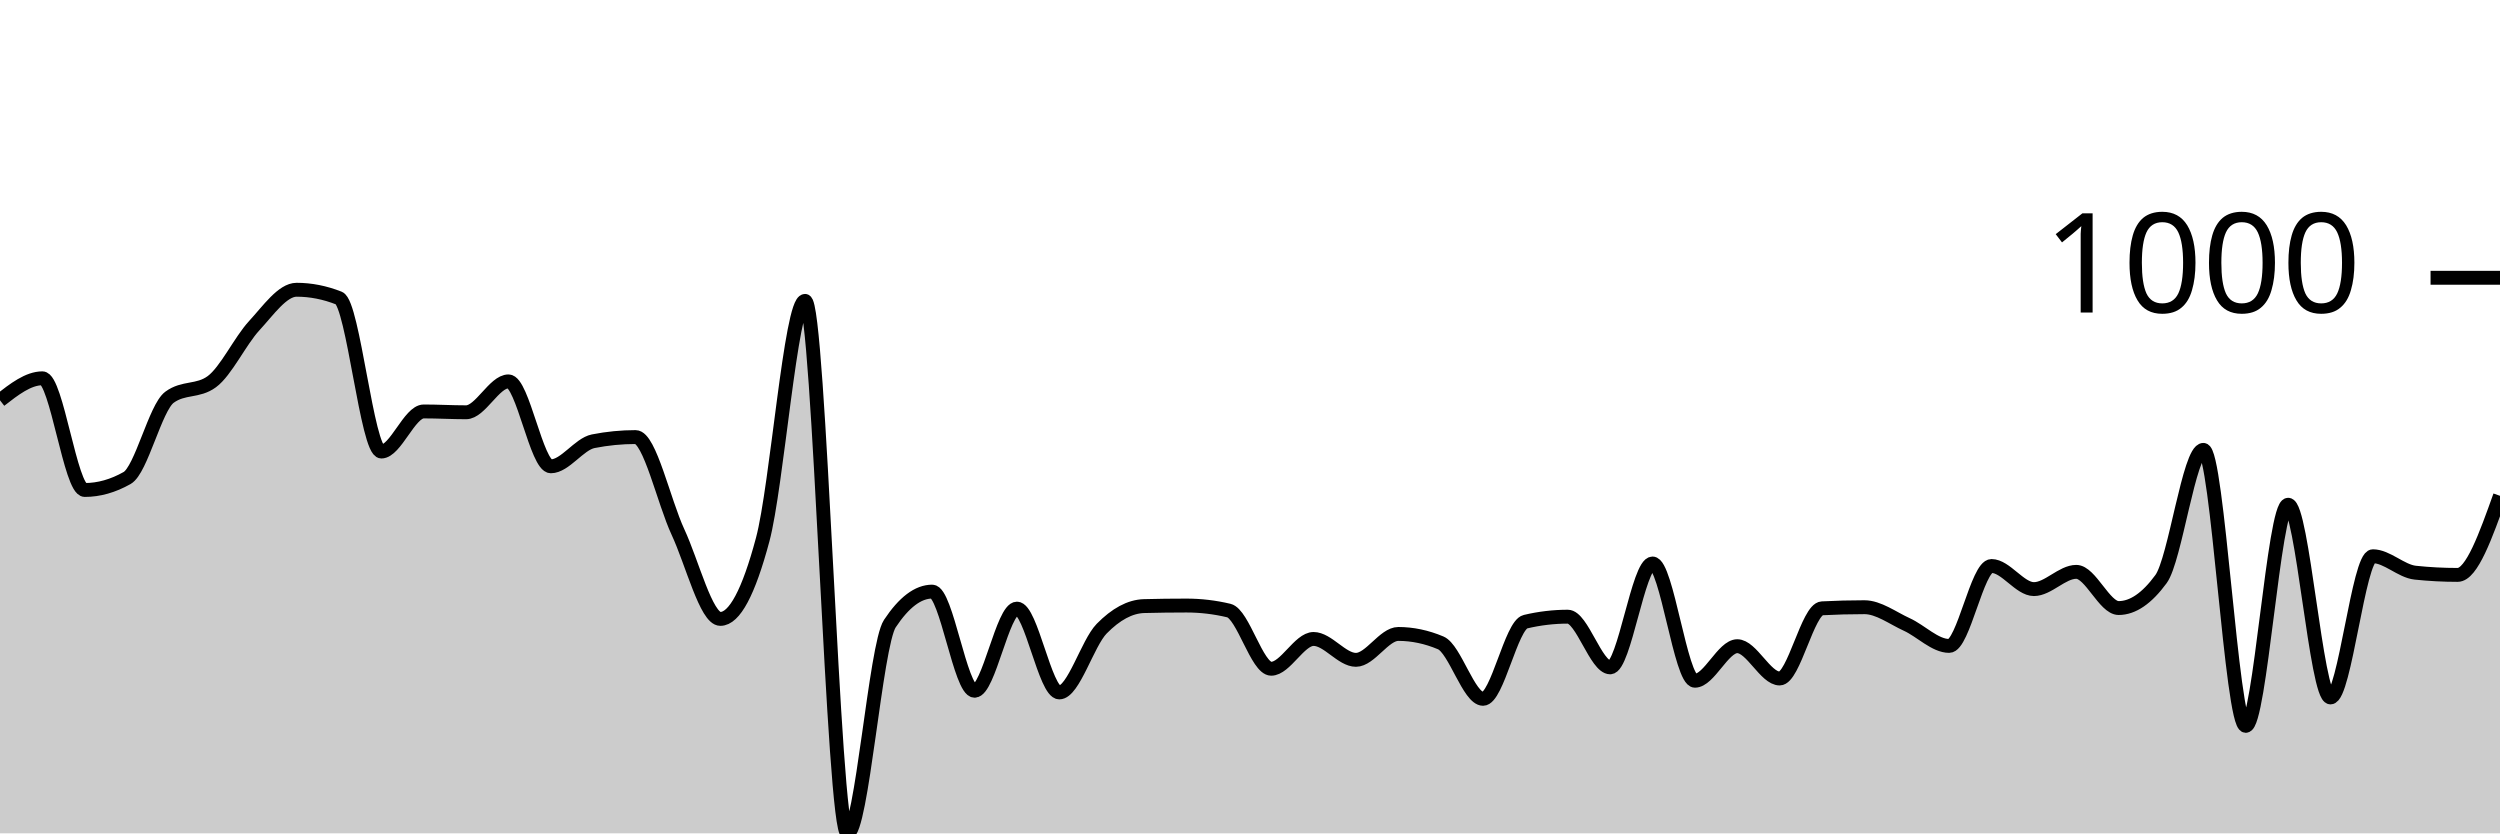
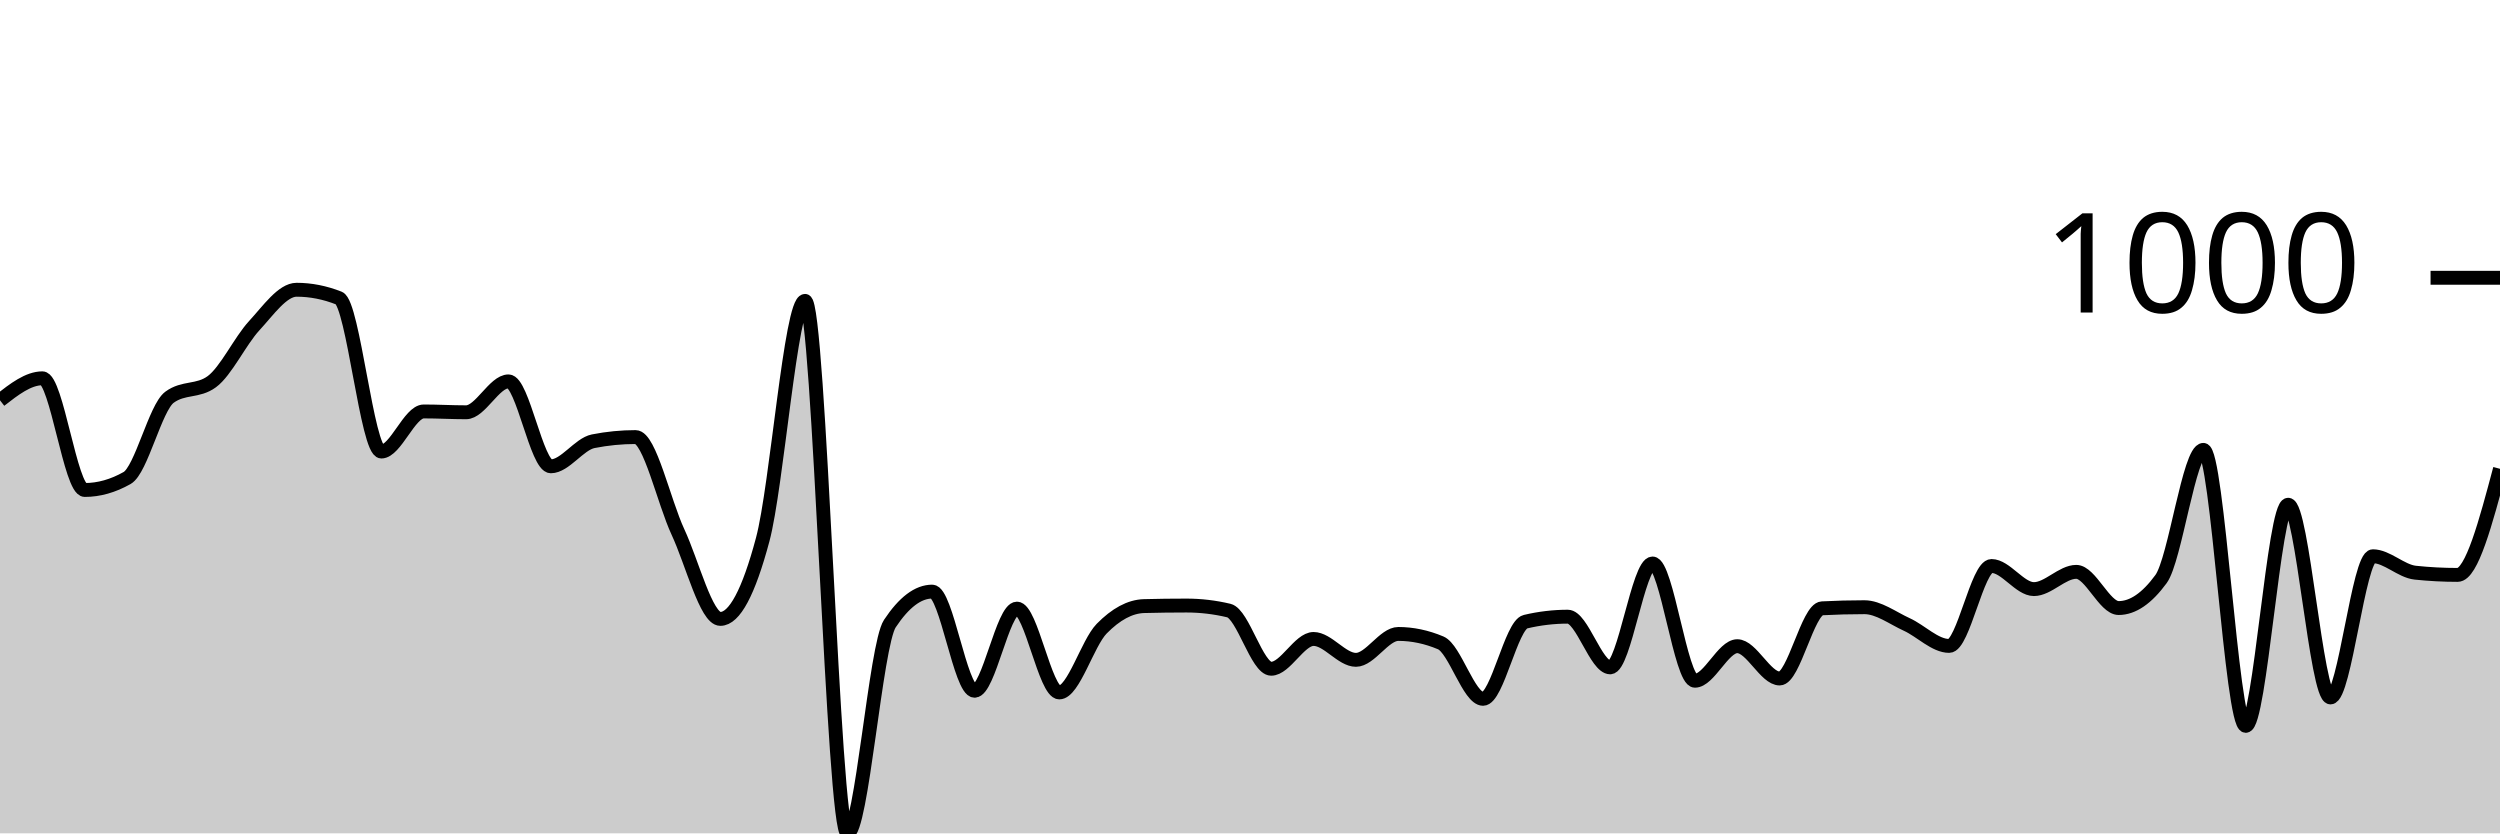
<svg xmlns="http://www.w3.org/2000/svg" viewBox="0 0 180 60">
  <g transform="translate(0,20)">
-     <path class="area" fill="rgba(0, 0, 0, 0.2)" d="M0,8.822C1.017,8.03,2.034,7.238,3.051,7.238C4.068,7.238,5.085,15.278,6.102,15.278C7.119,15.278,8.136,14.991,9.153,14.416C10.169,13.841,11.186,9.35,12.203,8.602C13.22,7.853,14.237,8.227,15.254,7.479C16.271,6.73,17.288,4.551,18.305,3.449C19.322,2.346,20.339,0.862,21.356,0.862C22.373,0.862,23.39,1.063,24.407,1.464C25.424,1.865,26.441,12.511,27.458,12.511C28.475,12.511,29.492,9.624,30.508,9.624C31.525,9.624,32.542,9.684,33.559,9.684C34.576,9.684,35.593,7.459,36.61,7.459C37.627,7.459,38.644,13.574,39.661,13.574C40.678,13.574,41.695,11.97,42.712,11.769C43.729,11.569,44.746,11.469,45.763,11.469C46.78,11.469,47.797,16.124,48.814,18.306C49.831,20.488,50.847,24.561,51.864,24.561C52.881,24.561,53.898,22.657,54.915,18.847C55.932,15.038,56.949,1.664,57.966,1.664C58.983,1.664,60,40,61.017,40C62.034,40,63.051,26.439,64.068,24.902C65.085,23.365,66.102,22.596,67.119,22.596C68.136,22.596,69.153,29.734,70.169,29.734C71.186,29.734,72.203,23.82,73.22,23.82C74.237,23.82,75.254,29.855,76.271,29.855C77.288,29.855,78.305,26.299,79.322,25.263C80.339,24.227,81.356,23.666,82.373,23.639C83.39,23.612,84.407,23.599,85.424,23.599C86.441,23.599,87.458,23.719,88.475,23.96C89.492,24.201,90.508,28.15,91.525,28.15C92.542,28.15,93.559,26.005,94.576,26.005C95.593,26.005,96.61,27.509,97.627,27.509C98.644,27.509,99.661,25.644,100.678,25.644C101.695,25.644,102.712,25.858,103.729,26.286C104.746,26.713,105.763,30.316,106.78,30.316C107.797,30.316,108.814,25.003,109.831,24.762C110.847,24.521,111.864,24.401,112.881,24.401C113.898,24.401,114.915,28.05,115.932,28.05C116.949,28.05,117.966,20.571,118.983,20.571C120,20.571,121.017,29.013,122.034,29.013C123.051,29.013,124.068,26.526,125.085,26.526C126.102,26.526,127.119,28.852,128.136,28.852C129.153,28.852,130.169,23.853,131.186,23.799C132.203,23.746,133.22,23.719,134.237,23.719C135.254,23.719,136.271,24.498,137.288,24.962C138.305,25.427,139.322,26.506,140.339,26.506C141.356,26.506,142.373,20.752,143.39,20.752C144.407,20.752,145.424,22.416,146.441,22.416C147.458,22.416,148.475,21.173,149.492,21.173C150.508,21.173,151.525,23.779,152.542,23.779C153.559,23.779,154.576,23.084,155.593,21.694C156.61,20.304,157.627,12.391,158.644,12.391C159.661,12.391,160.678,32.261,161.695,32.261C162.712,32.261,163.729,16.341,164.746,16.341C165.763,16.341,166.78,30.216,167.797,30.216C168.814,30.216,169.831,20.05,170.847,20.05C171.864,20.05,172.881,21.126,173.898,21.233C174.915,21.34,175.932,21.393,176.949,21.393C177.966,21.393,178.983,18.546,180,15.699L180,40C178.983,40,177.966,40,176.949,40C175.932,40,174.915,40,173.898,40C172.881,40,171.864,40,170.847,40C169.831,40,168.814,40,167.797,40C166.78,40,165.763,40,164.746,40C163.729,40,162.712,40,161.695,40C160.678,40,159.661,40,158.644,40C157.627,40,156.61,40,155.593,40C154.576,40,153.559,40,152.542,40C151.525,40,150.508,40,149.492,40C148.475,40,147.458,40,146.441,40C145.424,40,144.407,40,143.39,40C142.373,40,141.356,40,140.339,40C139.322,40,138.305,40,137.288,40C136.271,40,135.254,40,134.237,40C133.22,40,132.203,40,131.186,40C130.169,40,129.153,40,128.136,40C127.119,40,126.102,40,125.085,40C124.068,40,123.051,40,122.034,40C121.017,40,120,40,118.983,40C117.966,40,116.949,40,115.932,40C114.915,40,113.898,40,112.881,40C111.864,40,110.847,40,109.831,40C108.814,40,107.797,40,106.78,40C105.763,40,104.746,40,103.729,40C102.712,40,101.695,40,100.678,40C99.661,40,98.644,40,97.627,40C96.61,40,95.593,40,94.576,40C93.559,40,92.542,40,91.525,40C90.508,40,89.492,40,88.475,40C87.458,40,86.441,40,85.424,40C84.407,40,83.39,40,82.373,40C81.356,40,80.339,40,79.322,40C78.305,40,77.288,40,76.271,40C75.254,40,74.237,40,73.22,40C72.203,40,71.186,40,70.169,40C69.153,40,68.136,40,67.119,40C66.102,40,65.085,40,64.068,40C63.051,40,62.034,40,61.017,40C60,40,58.983,40,57.966,40C56.949,40,55.932,40,54.915,40C53.898,40,52.881,40,51.864,40C50.847,40,49.831,40,48.814,40C47.797,40,46.78,40,45.763,40C44.746,40,43.729,40,42.712,40C41.695,40,40.678,40,39.661,40C38.644,40,37.627,40,36.61,40C35.593,40,34.576,40,33.559,40C32.542,40,31.525,40,30.508,40C29.492,40,28.475,40,27.458,40C26.441,40,25.424,40,24.407,40C23.39,40,22.373,40,21.356,40C20.339,40,19.322,40,18.305,40C17.288,40,16.271,40,15.254,40C14.237,40,13.22,40,12.203,40C11.186,40,10.169,40,9.153,40C8.136,40,7.119,40,6.102,40C5.085,40,4.068,40,3.051,40C2.034,40,1.017,40,0,40Z" />
-     <path class="line" stroke="black" fill="none" d="M0,8.822C1.017,8.03,2.034,7.238,3.051,7.238C4.068,7.238,5.085,15.278,6.102,15.278C7.119,15.278,8.136,14.991,9.153,14.416C10.169,13.841,11.186,9.35,12.203,8.602C13.22,7.853,14.237,8.227,15.254,7.479C16.271,6.73,17.288,4.551,18.305,3.449C19.322,2.346,20.339,0.862,21.356,0.862C22.373,0.862,23.39,1.063,24.407,1.464C25.424,1.865,26.441,12.511,27.458,12.511C28.475,12.511,29.492,9.624,30.508,9.624C31.525,9.624,32.542,9.684,33.559,9.684C34.576,9.684,35.593,7.459,36.61,7.459C37.627,7.459,38.644,13.574,39.661,13.574C40.678,13.574,41.695,11.97,42.712,11.769C43.729,11.569,44.746,11.469,45.763,11.469C46.78,11.469,47.797,16.124,48.814,18.306C49.831,20.488,50.847,24.561,51.864,24.561C52.881,24.561,53.898,22.657,54.915,18.847C55.932,15.038,56.949,1.664,57.966,1.664C58.983,1.664,60,40,61.017,40C62.034,40,63.051,26.439,64.068,24.902C65.085,23.365,66.102,22.596,67.119,22.596C68.136,22.596,69.153,29.734,70.169,29.734C71.186,29.734,72.203,23.82,73.22,23.82C74.237,23.82,75.254,29.855,76.271,29.855C77.288,29.855,78.305,26.299,79.322,25.263C80.339,24.227,81.356,23.666,82.373,23.639C83.39,23.612,84.407,23.599,85.424,23.599C86.441,23.599,87.458,23.719,88.475,23.96C89.492,24.201,90.508,28.15,91.525,28.15C92.542,28.15,93.559,26.005,94.576,26.005C95.593,26.005,96.61,27.509,97.627,27.509C98.644,27.509,99.661,25.644,100.678,25.644C101.695,25.644,102.712,25.858,103.729,26.286C104.746,26.713,105.763,30.316,106.78,30.316C107.797,30.316,108.814,25.003,109.831,24.762C110.847,24.521,111.864,24.401,112.881,24.401C113.898,24.401,114.915,28.05,115.932,28.05C116.949,28.05,117.966,20.571,118.983,20.571C120,20.571,121.017,29.013,122.034,29.013C123.051,29.013,124.068,26.526,125.085,26.526C126.102,26.526,127.119,28.852,128.136,28.852C129.153,28.852,130.169,23.853,131.186,23.799C132.203,23.746,133.22,23.719,134.237,23.719C135.254,23.719,136.271,24.498,137.288,24.962C138.305,25.427,139.322,26.506,140.339,26.506C141.356,26.506,142.373,20.752,143.39,20.752C144.407,20.752,145.424,22.416,146.441,22.416C147.458,22.416,148.475,21.173,149.492,21.173C150.508,21.173,151.525,23.779,152.542,23.779C153.559,23.779,154.576,23.084,155.593,21.694C156.61,20.304,157.627,12.391,158.644,12.391C159.661,12.391,160.678,32.261,161.695,32.261C162.712,32.261,163.729,16.341,164.746,16.341C165.763,16.341,166.78,30.216,167.797,30.216C168.814,30.216,169.831,20.05,170.847,20.05C171.864,20.05,172.881,21.126,173.898,21.233C174.915,21.34,175.932,21.393,176.949,21.393C177.966,21.393,178.983,18.546,180,15.699" />
+     <path class="area" fill="rgba(0, 0, 0, 0.2)" d="M0,8.822C1.017,8.03,2.034,7.238,3.051,7.238C4.068,7.238,5.085,15.278,6.102,15.278C7.119,15.278,8.136,14.991,9.153,14.416C10.169,13.841,11.186,9.35,12.203,8.602C13.22,7.853,14.237,8.227,15.254,7.479C16.271,6.73,17.288,4.551,18.305,3.449C19.322,2.346,20.339,0.862,21.356,0.862C22.373,0.862,23.39,1.063,24.407,1.464C25.424,1.865,26.441,12.511,27.458,12.511C28.475,12.511,29.492,9.624,30.508,9.624C31.525,9.624,32.542,9.684,33.559,9.684C34.576,9.684,35.593,7.459,36.61,7.459C37.627,7.459,38.644,13.574,39.661,13.574C40.678,13.574,41.695,11.97,42.712,11.769C43.729,11.569,44.746,11.469,45.763,11.469C46.78,11.469,47.797,16.124,48.814,18.306C49.831,20.488,50.847,24.561,51.864,24.561C52.881,24.561,53.898,22.657,54.915,18.847C55.932,15.038,56.949,1.664,57.966,1.664C58.983,1.664,60,40,61.017,40C62.034,40,63.051,26.439,64.068,24.902C65.085,23.365,66.102,22.596,67.119,22.596C68.136,22.596,69.153,29.734,70.169,29.734C71.186,29.734,72.203,23.82,73.22,23.82C74.237,23.82,75.254,29.855,76.271,29.855C77.288,29.855,78.305,26.299,79.322,25.263C80.339,24.227,81.356,23.666,82.373,23.639C83.39,23.612,84.407,23.599,85.424,23.599C86.441,23.599,87.458,23.719,88.475,23.96C89.492,24.201,90.508,28.15,91.525,28.15C92.542,28.15,93.559,26.005,94.576,26.005C95.593,26.005,96.61,27.509,97.627,27.509C98.644,27.509,99.661,25.644,100.678,25.644C101.695,25.644,102.712,25.858,103.729,26.286C104.746,26.713,105.763,30.316,106.78,30.316C107.797,30.316,108.814,25.003,109.831,24.762C110.847,24.521,111.864,24.401,112.881,24.401C113.898,24.401,114.915,28.05,115.932,28.05C116.949,28.05,117.966,20.571,118.983,20.571C120,20.571,121.017,29.013,122.034,29.013C123.051,29.013,124.068,26.526,125.085,26.526C126.102,26.526,127.119,28.852,128.136,28.852C129.153,28.852,130.169,23.853,131.186,23.799C132.203,23.746,133.22,23.719,134.237,23.719C135.254,23.719,136.271,24.498,137.288,24.962C138.305,25.427,139.322,26.506,140.339,26.506C141.356,26.506,142.373,20.752,143.39,20.752C144.407,20.752,145.424,22.416,146.441,22.416C147.458,22.416,148.475,21.173,149.492,21.173C150.508,21.173,151.525,23.779,152.542,23.779C153.559,23.779,154.576,23.084,155.593,21.694C156.61,20.304,157.627,12.391,158.644,12.391C159.661,12.391,160.678,32.261,161.695,32.261C162.712,32.261,163.729,16.341,164.746,16.341C165.763,16.341,166.78,30.216,167.797,30.216C168.814,30.216,169.831,20.05,170.847,20.05C171.864,20.05,172.881,21.126,173.898,21.233C174.915,21.34,175.932,21.393,176.949,21.393C177.966,21.393,178.983,17.574,180,13.754L180,40C178.983,40,177.966,40,176.949,40C175.932,40,174.915,40,173.898,40C172.881,40,171.864,40,170.847,40C169.831,40,168.814,40,167.797,40C166.78,40,165.763,40,164.746,40C163.729,40,162.712,40,161.695,40C160.678,40,159.661,40,158.644,40C157.627,40,156.61,40,155.593,40C154.576,40,153.559,40,152.542,40C151.525,40,150.508,40,149.492,40C148.475,40,147.458,40,146.441,40C145.424,40,144.407,40,143.39,40C142.373,40,141.356,40,140.339,40C139.322,40,138.305,40,137.288,40C136.271,40,135.254,40,134.237,40C133.22,40,132.203,40,131.186,40C130.169,40,129.153,40,128.136,40C127.119,40,126.102,40,125.085,40C124.068,40,123.051,40,122.034,40C121.017,40,120,40,118.983,40C117.966,40,116.949,40,115.932,40C114.915,40,113.898,40,112.881,40C111.864,40,110.847,40,109.831,40C108.814,40,107.797,40,106.78,40C105.763,40,104.746,40,103.729,40C102.712,40,101.695,40,100.678,40C99.661,40,98.644,40,97.627,40C96.61,40,95.593,40,94.576,40C93.559,40,92.542,40,91.525,40C90.508,40,89.492,40,88.475,40C87.458,40,86.441,40,85.424,40C84.407,40,83.39,40,82.373,40C81.356,40,80.339,40,79.322,40C78.305,40,77.288,40,76.271,40C75.254,40,74.237,40,73.22,40C72.203,40,71.186,40,70.169,40C69.153,40,68.136,40,67.119,40C66.102,40,65.085,40,64.068,40C63.051,40,62.034,40,61.017,40C60,40,58.983,40,57.966,40C56.949,40,55.932,40,54.915,40C53.898,40,52.881,40,51.864,40C50.847,40,49.831,40,48.814,40C47.797,40,46.78,40,45.763,40C44.746,40,43.729,40,42.712,40C41.695,40,40.678,40,39.661,40C38.644,40,37.627,40,36.61,40C35.593,40,34.576,40,33.559,40C32.542,40,31.525,40,30.508,40C29.492,40,28.475,40,27.458,40C26.441,40,25.424,40,24.407,40C23.39,40,22.373,40,21.356,40C20.339,40,19.322,40,18.305,40C17.288,40,16.271,40,15.254,40C14.237,40,13.22,40,12.203,40C11.186,40,10.169,40,9.153,40C8.136,40,7.119,40,6.102,40C5.085,40,4.068,40,3.051,40C2.034,40,1.017,40,0,40Z" />
+     <path class="line" stroke="black" fill="none" d="M0,8.822C1.017,8.03,2.034,7.238,3.051,7.238C4.068,7.238,5.085,15.278,6.102,15.278C7.119,15.278,8.136,14.991,9.153,14.416C10.169,13.841,11.186,9.35,12.203,8.602C13.22,7.853,14.237,8.227,15.254,7.479C16.271,6.73,17.288,4.551,18.305,3.449C19.322,2.346,20.339,0.862,21.356,0.862C22.373,0.862,23.39,1.063,24.407,1.464C25.424,1.865,26.441,12.511,27.458,12.511C28.475,12.511,29.492,9.624,30.508,9.624C31.525,9.624,32.542,9.684,33.559,9.684C34.576,9.684,35.593,7.459,36.61,7.459C37.627,7.459,38.644,13.574,39.661,13.574C40.678,13.574,41.695,11.97,42.712,11.769C43.729,11.569,44.746,11.469,45.763,11.469C46.78,11.469,47.797,16.124,48.814,18.306C49.831,20.488,50.847,24.561,51.864,24.561C52.881,24.561,53.898,22.657,54.915,18.847C55.932,15.038,56.949,1.664,57.966,1.664C58.983,1.664,60,40,61.017,40C62.034,40,63.051,26.439,64.068,24.902C65.085,23.365,66.102,22.596,67.119,22.596C68.136,22.596,69.153,29.734,70.169,29.734C71.186,29.734,72.203,23.82,73.22,23.82C74.237,23.82,75.254,29.855,76.271,29.855C77.288,29.855,78.305,26.299,79.322,25.263C80.339,24.227,81.356,23.666,82.373,23.639C83.39,23.612,84.407,23.599,85.424,23.599C86.441,23.599,87.458,23.719,88.475,23.96C89.492,24.201,90.508,28.15,91.525,28.15C92.542,28.15,93.559,26.005,94.576,26.005C95.593,26.005,96.61,27.509,97.627,27.509C98.644,27.509,99.661,25.644,100.678,25.644C101.695,25.644,102.712,25.858,103.729,26.286C104.746,26.713,105.763,30.316,106.78,30.316C107.797,30.316,108.814,25.003,109.831,24.762C110.847,24.521,111.864,24.401,112.881,24.401C113.898,24.401,114.915,28.05,115.932,28.05C116.949,28.05,117.966,20.571,118.983,20.571C120,20.571,121.017,29.013,122.034,29.013C123.051,29.013,124.068,26.526,125.085,26.526C126.102,26.526,127.119,28.852,128.136,28.852C129.153,28.852,130.169,23.853,131.186,23.799C132.203,23.746,133.22,23.719,134.237,23.719C135.254,23.719,136.271,24.498,137.288,24.962C138.305,25.427,139.322,26.506,140.339,26.506C141.356,26.506,142.373,20.752,143.39,20.752C144.407,20.752,145.424,22.416,146.441,22.416C147.458,22.416,148.475,21.173,149.492,21.173C150.508,21.173,151.525,23.779,152.542,23.779C153.559,23.779,154.576,23.084,155.593,21.694C156.61,20.304,157.627,12.391,158.644,12.391C159.661,12.391,160.678,32.261,161.695,32.261C162.712,32.261,163.729,16.341,164.746,16.341C165.763,16.341,166.78,30.216,167.797,30.216C168.814,30.216,169.831,20.05,170.847,20.05C171.864,20.05,172.881,21.126,173.898,21.233C174.915,21.34,175.932,21.393,176.949,21.393C177.966,21.393,178.983,17.574,180,13.754" />
    <path class="axis-ceiling" stroke-width="1" stroke="black" fill="none" d="M175,0L180,0" />
    <text class="axis-ceiling-label" font-family="sans-serif" text-anchor="end" font-size="10px" x="170" y="2.5">1000</text>
  </g>
</svg>
